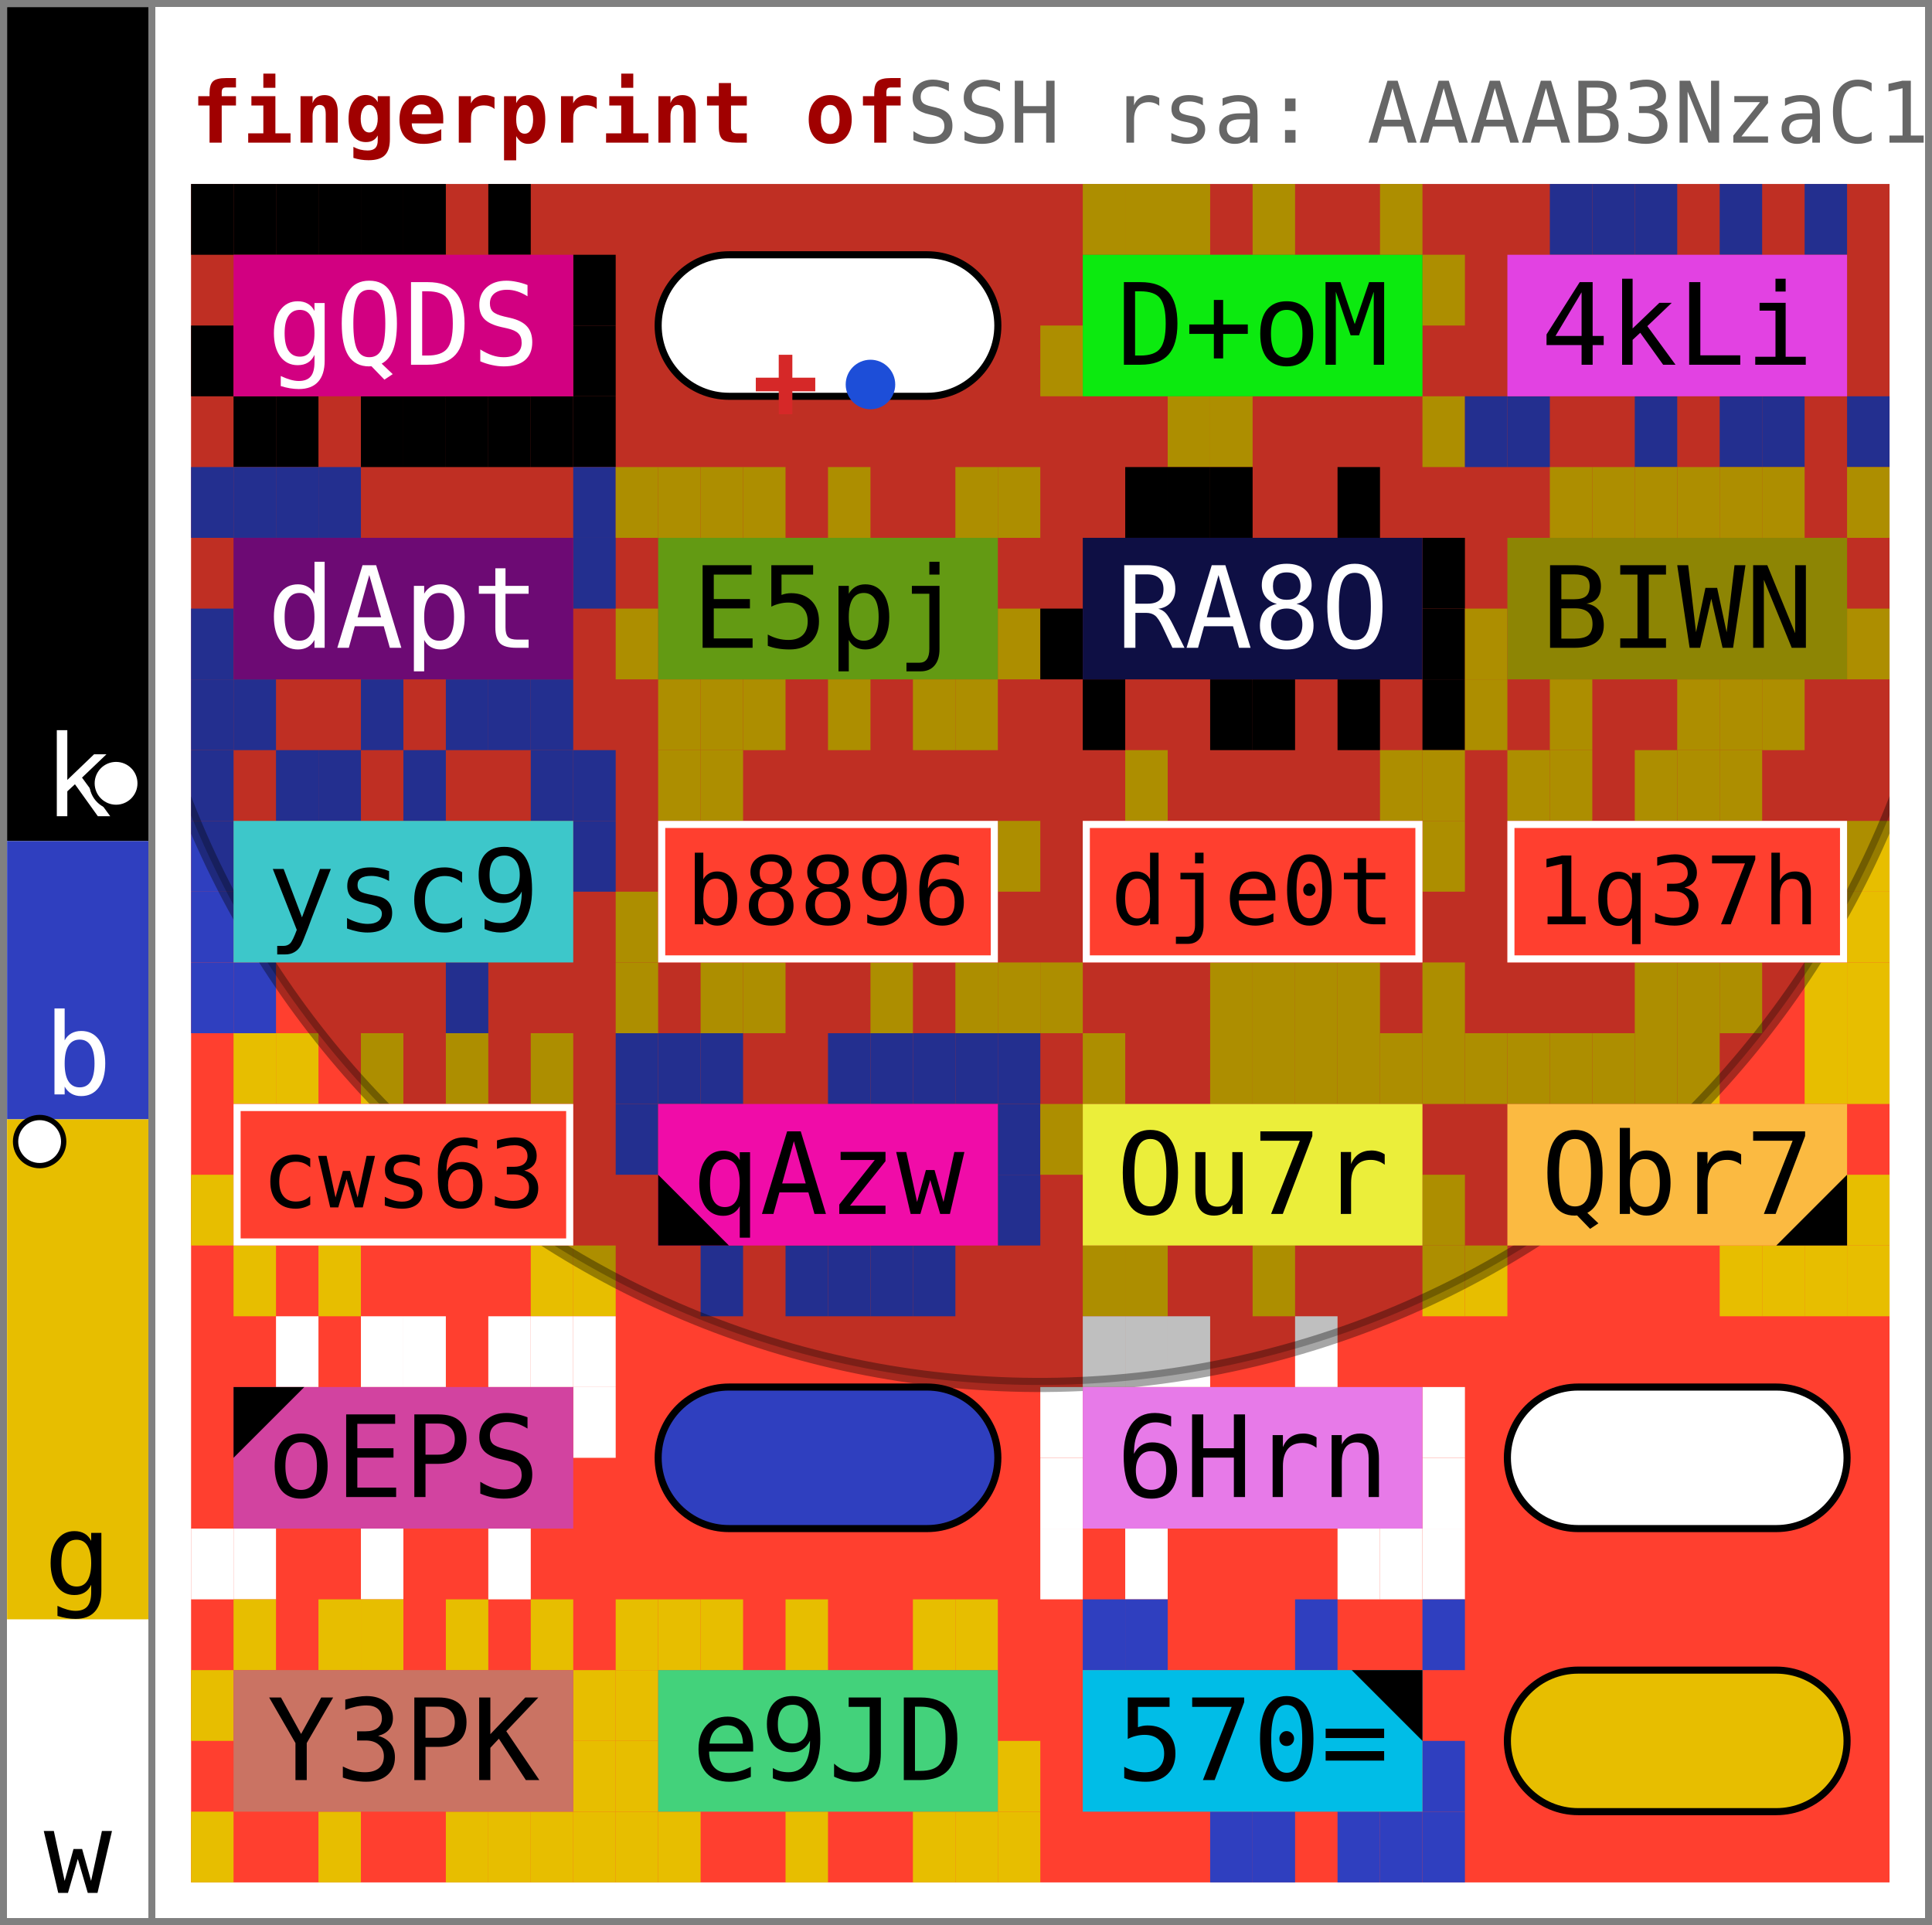
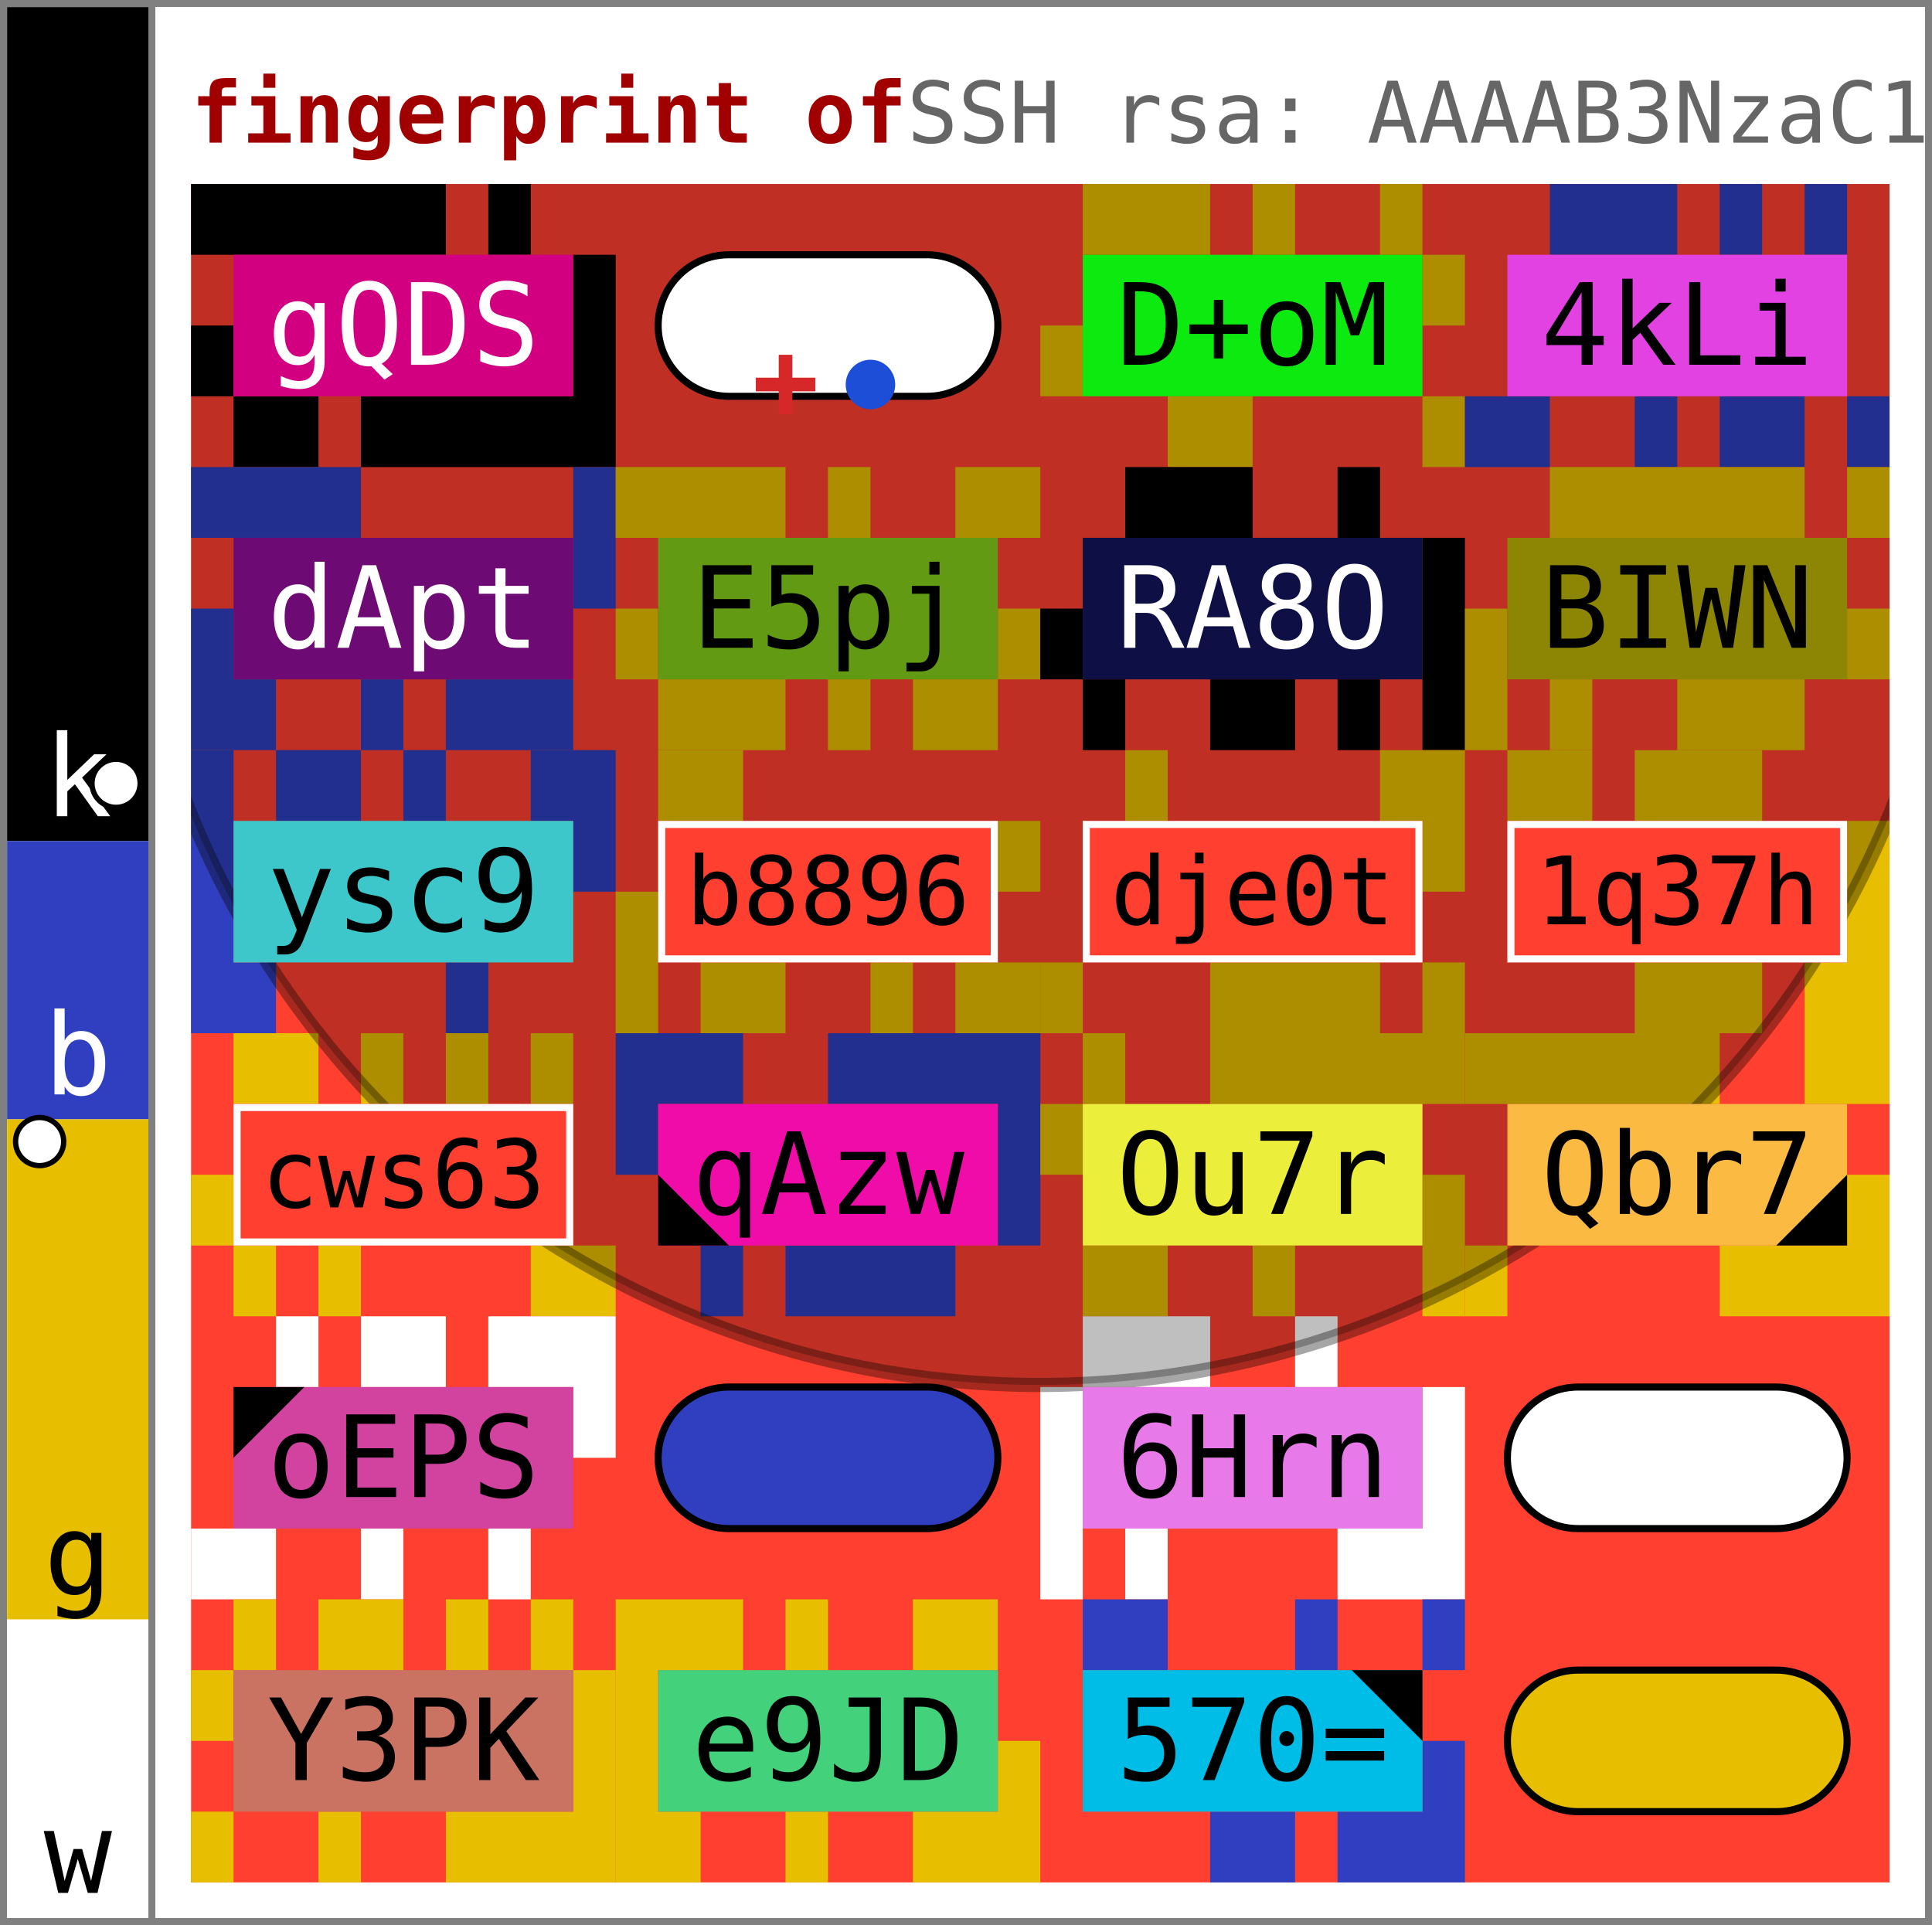
<svg xmlns="http://www.w3.org/2000/svg" width="273" height="272" viewBox="0 0 273 272" font-family="&quot;JetBrains Mono&quot;, &quot;Menlo&quot;, &quot;Consolas&quot;, &quot;DejaVu Sans Mono&quot;, &quot;Liberation Mono&quot;, &quot;Roboto Mono&quot;, &quot;Noto Sans Mono&quot;, monospace" data-entviz-version="v10" data-entviz-lib="0.10.0" data-input-bytes="570" data-cols="4" data-rows="6" data-truncated="true">
  <defs>
    <clipPath id="grid-clip-5bfcbf46152e32d1-4x6">
      <rect x="27" y="26" width="240" height="240" />
    </clipPath>
  </defs>
  <rect x="0" y="0" width="273" height="272" fill="#ffffff" />
  <g data-channel="grid">
    <rect x="27" y="26" width="240" height="240" fill="#ff3f2f" />
    <g>
-       <rect x="27" y="26" width="6" height="10" fill="#000000" />
-       <rect x="33" y="26" width="6" height="10" fill="#000000" />
-       <rect x="39" y="26" width="6" height="10" fill="#000000" />
-       <rect x="45" y="26" width="6" height="10" fill="#000000" />
-       <rect x="51" y="26" width="6" height="10" fill="#000000" />
-       <rect x="57" y="26" width="6" height="10" fill="#000000" />
-       <rect x="69" y="26" width="6" height="10" fill="#000000" />
-       <rect x="81" y="36" width="6" height="10" fill="#000000" />
-       <rect x="81" y="46" width="6" height="10" fill="#000000" />
-       <rect x="81" y="56" width="6" height="10" fill="#000000" />
-       <rect x="75" y="56" width="6" height="10" fill="#000000" />
-       <rect x="69" y="56" width="6" height="10" fill="#000000" />
-       <rect x="63" y="56" width="6" height="10" fill="#000000" />
-       <rect x="57" y="56" width="6" height="10" fill="#000000" />
-       <rect x="51" y="56" width="6" height="10" fill="#000000" />
-       <rect x="39" y="56" width="6" height="10" fill="#000000" />
-       <rect x="33" y="56" width="6" height="10" fill="#000000" />
-       <rect x="27" y="46" width="6" height="10" fill="#000000" />
-       <rect x="153" y="26" width="6" height="10" fill="#e7be00" />
-       <rect x="159" y="26" width="6" height="10" fill="#e7be00" />
-       <rect x="165" y="26" width="6" height="10" fill="#e7be00" />
-       <rect x="177" y="26" width="6" height="10" fill="#e7be00" />
-       <rect x="195" y="26" width="6" height="10" fill="#e7be00" />
-       <rect x="201" y="36" width="6" height="10" fill="#e7be00" />
-       <rect x="201" y="56" width="6" height="10" fill="#e7be00" />
-       <rect x="171" y="56" width="6" height="10" fill="#e7be00" />
-       <rect x="165" y="56" width="6" height="10" fill="#e7be00" />
-       <rect x="147" y="46" width="6" height="10" fill="#e7be00" />
-       <rect x="219" y="26" width="6" height="10" fill="#2f3fbf" />
-       <rect x="225" y="26" width="6" height="10" fill="#2f3fbf" />
-       <rect x="231" y="26" width="6" height="10" fill="#2f3fbf" />
-       <rect x="243" y="26" width="6" height="10" fill="#2f3fbf" />
-       <rect x="255" y="26" width="6" height="10" fill="#2f3fbf" />
-       <rect x="261" y="56" width="6" height="10" fill="#2f3fbf" />
-       <rect x="249" y="56" width="6" height="10" fill="#2f3fbf" />
-       <rect x="243" y="56" width="6" height="10" fill="#2f3fbf" />
-       <rect x="231" y="56" width="6" height="10" fill="#2f3fbf" />
-       <rect x="213" y="56" width="6" height="10" fill="#2f3fbf" />
-       <rect x="207" y="56" width="6" height="10" fill="#2f3fbf" />
-       <rect x="27" y="66" width="6" height="10" fill="#2f3fbf" />
-       <rect x="33" y="66" width="6" height="10" fill="#2f3fbf" />
-       <rect x="39" y="66" width="6" height="10" fill="#2f3fbf" />
-       <rect x="45" y="66" width="6" height="10" fill="#2f3fbf" />
-       <rect x="81" y="66" width="6" height="10" fill="#2f3fbf" />
-       <rect x="81" y="76" width="6" height="10" fill="#2f3fbf" />
-       <rect x="75" y="96" width="6" height="10" fill="#2f3fbf" />
-       <rect x="69" y="96" width="6" height="10" fill="#2f3fbf" />
-       <rect x="63" y="96" width="6" height="10" fill="#2f3fbf" />
-       <rect x="51" y="96" width="6" height="10" fill="#2f3fbf" />
-       <rect x="33" y="96" width="6" height="10" fill="#2f3fbf" />
-       <rect x="27" y="96" width="6" height="10" fill="#2f3fbf" />
-       <rect x="27" y="86" width="6" height="10" fill="#2f3fbf" />
-       <rect x="87" y="66" width="6" height="10" fill="#e7be00" />
-       <rect x="93" y="66" width="6" height="10" fill="#e7be00" />
-       <rect x="99" y="66" width="6" height="10" fill="#e7be00" />
-       <rect x="105" y="66" width="6" height="10" fill="#e7be00" />
-       <rect x="117" y="66" width="6" height="10" fill="#e7be00" />
-       <rect x="135" y="66" width="6" height="10" fill="#e7be00" />
-       <rect x="141" y="66" width="6" height="10" fill="#e7be00" />
-       <rect x="141" y="86" width="6" height="10" fill="#e7be00" />
-       <rect x="135" y="96" width="6" height="10" fill="#e7be00" />
-       <rect x="129" y="96" width="6" height="10" fill="#e7be00" />
-       <rect x="117" y="96" width="6" height="10" fill="#e7be00" />
-       <rect x="105" y="96" width="6" height="10" fill="#e7be00" />
-       <rect x="99" y="96" width="6" height="10" fill="#e7be00" />
-       <rect x="93" y="96" width="6" height="10" fill="#e7be00" />
-       <rect x="87" y="86" width="6" height="10" fill="#e7be00" />
-       <rect x="159" y="66" width="6" height="10" fill="#000000" />
-       <rect x="165" y="66" width="6" height="10" fill="#000000" />
-       <rect x="171" y="66" width="6" height="10" fill="#000000" />
-       <rect x="189" y="66" width="6" height="10" fill="#000000" />
-       <rect x="201" y="76" width="6" height="10" fill="#000000" />
-       <rect x="201" y="86" width="6" height="10" fill="#000000" />
-       <rect x="201" y="96" width="6" height="10" fill="#000000" />
-       <rect x="189" y="96" width="6" height="10" fill="#000000" />
-       <rect x="177" y="96" width="6" height="10" fill="#000000" />
-       <rect x="171" y="96" width="6" height="10" fill="#000000" />
-       <rect x="153" y="96" width="6" height="10" fill="#000000" />
-       <rect x="147" y="86" width="6" height="10" fill="#000000" />
-       <rect x="219" y="66" width="6" height="10" fill="#e7be00" />
-       <rect x="225" y="66" width="6" height="10" fill="#e7be00" />
-       <rect x="231" y="66" width="6" height="10" fill="#e7be00" />
-       <rect x="237" y="66" width="6" height="10" fill="#e7be00" />
-       <rect x="243" y="66" width="6" height="10" fill="#e7be00" />
-       <rect x="249" y="66" width="6" height="10" fill="#e7be00" />
-       <rect x="261" y="66" width="6" height="10" fill="#e7be00" />
-       <rect x="261" y="86" width="6" height="10" fill="#e7be00" />
-       <rect x="249" y="96" width="6" height="10" fill="#e7be00" />
-       <rect x="243" y="96" width="6" height="10" fill="#e7be00" />
-       <rect x="237" y="96" width="6" height="10" fill="#e7be00" />
-       <rect x="219" y="96" width="6" height="10" fill="#e7be00" />
-       <rect x="207" y="96" width="6" height="10" fill="#e7be00" />
-       <rect x="207" y="86" width="6" height="10" fill="#e7be00" />
-       <rect x="27" y="106" width="6" height="10" fill="#2f3fbf" />
-       <rect x="39" y="106" width="6" height="10" fill="#2f3fbf" />
-       <rect x="45" y="106" width="6" height="10" fill="#2f3fbf" />
-       <rect x="57" y="106" width="6" height="10" fill="#2f3fbf" />
-       <rect x="75" y="106" width="6" height="10" fill="#2f3fbf" />
-       <rect x="81" y="106" width="6" height="10" fill="#2f3fbf" />
-       <rect x="81" y="116" width="6" height="10" fill="#2f3fbf" />
-       <rect x="63" y="136" width="6" height="10" fill="#2f3fbf" />
-       <rect x="33" y="136" width="6" height="10" fill="#2f3fbf" />
-       <rect x="27" y="136" width="6" height="10" fill="#2f3fbf" />
-       <rect x="27" y="126" width="6" height="10" fill="#2f3fbf" />
-       <rect x="27" y="116" width="6" height="10" fill="#2f3fbf" />
-       <rect x="93" y="106" width="6" height="10" fill="#e7be00" />
-       <rect x="99" y="106" width="6" height="10" fill="#e7be00" />
-       <rect x="141" y="116" width="6" height="10" fill="#e7be00" />
-       <rect x="141" y="136" width="6" height="10" fill="#e7be00" />
-       <rect x="135" y="136" width="6" height="10" fill="#e7be00" />
-       <rect x="123" y="136" width="6" height="10" fill="#e7be00" />
-       <rect x="105" y="136" width="6" height="10" fill="#e7be00" />
-       <rect x="99" y="136" width="6" height="10" fill="#e7be00" />
-       <rect x="87" y="136" width="6" height="10" fill="#e7be00" />
-       <rect x="87" y="126" width="6" height="10" fill="#e7be00" />
-       <rect x="159" y="106" width="6" height="10" fill="#e7be00" />
-       <rect x="195" y="106" width="6" height="10" fill="#e7be00" />
-       <rect x="201" y="106" width="6" height="10" fill="#e7be00" />
-       <rect x="201" y="116" width="6" height="10" fill="#e7be00" />
-       <rect x="201" y="136" width="6" height="10" fill="#e7be00" />
-       <rect x="189" y="136" width="6" height="10" fill="#e7be00" />
-       <rect x="183" y="136" width="6" height="10" fill="#e7be00" />
-       <rect x="177" y="136" width="6" height="10" fill="#e7be00" />
-       <rect x="171" y="136" width="6" height="10" fill="#e7be00" />
-       <rect x="147" y="136" width="6" height="10" fill="#e7be00" />
-       <rect x="213" y="106" width="6" height="10" fill="#e7be00" />
-       <rect x="219" y="106" width="6" height="10" fill="#e7be00" />
-       <rect x="231" y="106" width="6" height="10" fill="#e7be00" />
-       <rect x="237" y="106" width="6" height="10" fill="#e7be00" />
-       <rect x="243" y="106" width="6" height="10" fill="#e7be00" />
-       <rect x="261" y="116" width="6" height="10" fill="#e7be00" />
-       <rect x="261" y="126" width="6" height="10" fill="#e7be00" />
-       <rect x="261" y="136" width="6" height="10" fill="#e7be00" />
-       <rect x="255" y="136" width="6" height="10" fill="#e7be00" />
-       <rect x="243" y="136" width="6" height="10" fill="#e7be00" />
-       <rect x="237" y="136" width="6" height="10" fill="#e7be00" />
-       <rect x="231" y="136" width="6" height="10" fill="#e7be00" />
-       <rect x="33" y="146" width="6" height="10" fill="#e7be00" />
-       <rect x="39" y="146" width="6" height="10" fill="#e7be00" />
-       <rect x="51" y="146" width="6" height="10" fill="#e7be00" />
-       <rect x="63" y="146" width="6" height="10" fill="#e7be00" />
-       <rect x="75" y="146" width="6" height="10" fill="#e7be00" />
-       <rect x="81" y="176" width="6" height="10" fill="#e7be00" />
-       <rect x="75" y="176" width="6" height="10" fill="#e7be00" />
-       <rect x="45" y="176" width="6" height="10" fill="#e7be00" />
-       <rect x="33" y="176" width="6" height="10" fill="#e7be00" />
-       <rect x="27" y="166" width="6" height="10" fill="#e7be00" />
-       <rect x="87" y="146" width="6" height="10" fill="#2f3fbf" />
-       <rect x="93" y="146" width="6" height="10" fill="#2f3fbf" />
-       <rect x="99" y="146" width="6" height="10" fill="#2f3fbf" />
-       <rect x="117" y="146" width="6" height="10" fill="#2f3fbf" />
-       <rect x="123" y="146" width="6" height="10" fill="#2f3fbf" />
-       <rect x="129" y="146" width="6" height="10" fill="#2f3fbf" />
-       <rect x="135" y="146" width="6" height="10" fill="#2f3fbf" />
-       <rect x="141" y="146" width="6" height="10" fill="#2f3fbf" />
-       <rect x="141" y="156" width="6" height="10" fill="#2f3fbf" />
-       <rect x="141" y="166" width="6" height="10" fill="#2f3fbf" />
-       <rect x="129" y="176" width="6" height="10" fill="#2f3fbf" />
-       <rect x="123" y="176" width="6" height="10" fill="#2f3fbf" />
-       <rect x="117" y="176" width="6" height="10" fill="#2f3fbf" />
-       <rect x="111" y="176" width="6" height="10" fill="#2f3fbf" />
-       <rect x="99" y="176" width="6" height="10" fill="#2f3fbf" />
-       <rect x="87" y="156" width="6" height="10" fill="#2f3fbf" />
-       <rect x="153" y="146" width="6" height="10" fill="#e7be00" />
-       <rect x="171" y="146" width="6" height="10" fill="#e7be00" />
-       <rect x="177" y="146" width="6" height="10" fill="#e7be00" />
-       <rect x="183" y="146" width="6" height="10" fill="#e7be00" />
-       <rect x="189" y="146" width="6" height="10" fill="#e7be00" />
-       <rect x="195" y="146" width="6" height="10" fill="#e7be00" />
-       <rect x="201" y="146" width="6" height="10" fill="#e7be00" />
-       <rect x="201" y="166" width="6" height="10" fill="#e7be00" />
-       <rect x="201" y="176" width="6" height="10" fill="#e7be00" />
-       <rect x="177" y="176" width="6" height="10" fill="#e7be00" />
-       <rect x="159" y="176" width="6" height="10" fill="#e7be00" />
-       <rect x="153" y="176" width="6" height="10" fill="#e7be00" />
-       <rect x="147" y="156" width="6" height="10" fill="#e7be00" />
-       <rect x="207" y="146" width="6" height="10" fill="#e7be00" />
-       <rect x="213" y="146" width="6" height="10" fill="#e7be00" />
-       <rect x="219" y="146" width="6" height="10" fill="#e7be00" />
-       <rect x="225" y="146" width="6" height="10" fill="#e7be00" />
-       <rect x="231" y="146" width="6" height="10" fill="#e7be00" />
-       <rect x="237" y="146" width="6" height="10" fill="#e7be00" />
-       <rect x="255" y="146" width="6" height="10" fill="#e7be00" />
-       <rect x="261" y="146" width="6" height="10" fill="#e7be00" />
-       <rect x="261" y="166" width="6" height="10" fill="#e7be00" />
-       <rect x="261" y="176" width="6" height="10" fill="#e7be00" />
-       <rect x="255" y="176" width="6" height="10" fill="#e7be00" />
-       <rect x="249" y="176" width="6" height="10" fill="#e7be00" />
-       <rect x="243" y="176" width="6" height="10" fill="#e7be00" />
-       <rect x="207" y="176" width="6" height="10" fill="#e7be00" />
-       <rect x="39" y="186" width="6" height="10" fill="#ffffff" />
-       <rect x="51" y="186" width="6" height="10" fill="#ffffff" />
-       <rect x="57" y="186" width="6" height="10" fill="#ffffff" />
-       <rect x="69" y="186" width="6" height="10" fill="#ffffff" />
-       <rect x="75" y="186" width="6" height="10" fill="#ffffff" />
-       <rect x="81" y="186" width="6" height="10" fill="#ffffff" />
-       <rect x="81" y="196" width="6" height="10" fill="#ffffff" />
-       <rect x="69" y="216" width="6" height="10" fill="#ffffff" />
-       <rect x="51" y="216" width="6" height="10" fill="#ffffff" />
-       <rect x="33" y="216" width="6" height="10" fill="#ffffff" />
-       <rect x="27" y="216" width="6" height="10" fill="#ffffff" />
-       <rect x="153" y="186" width="6" height="10" fill="#ffffff" />
-       <rect x="159" y="186" width="6" height="10" fill="#ffffff" />
-       <rect x="165" y="186" width="6" height="10" fill="#ffffff" />
-       <rect x="183" y="186" width="6" height="10" fill="#ffffff" />
-       <rect x="201" y="196" width="6" height="10" fill="#ffffff" />
-       <rect x="201" y="206" width="6" height="10" fill="#ffffff" />
-       <rect x="201" y="216" width="6" height="10" fill="#ffffff" />
-       <rect x="195" y="216" width="6" height="10" fill="#ffffff" />
-       <rect x="189" y="216" width="6" height="10" fill="#ffffff" />
-       <rect x="159" y="216" width="6" height="10" fill="#ffffff" />
-       <rect x="147" y="216" width="6" height="10" fill="#ffffff" />
-       <rect x="147" y="206" width="6" height="10" fill="#ffffff" />
-       <rect x="147" y="196" width="6" height="10" fill="#ffffff" />
-       <rect x="33" y="226" width="6" height="10" fill="#e7be00" />
-       <rect x="45" y="226" width="6" height="10" fill="#e7be00" />
-       <rect x="51" y="226" width="6" height="10" fill="#e7be00" />
-       <rect x="63" y="226" width="6" height="10" fill="#e7be00" />
-       <rect x="75" y="226" width="6" height="10" fill="#e7be00" />
-       <rect x="81" y="236" width="6" height="10" fill="#e7be00" />
-       <rect x="81" y="246" width="6" height="10" fill="#e7be00" />
-       <rect x="81" y="256" width="6" height="10" fill="#e7be00" />
-       <rect x="75" y="256" width="6" height="10" fill="#e7be00" />
-       <rect x="69" y="256" width="6" height="10" fill="#e7be00" />
-       <rect x="63" y="256" width="6" height="10" fill="#e7be00" />
-       <rect x="45" y="256" width="6" height="10" fill="#e7be00" />
-       <rect x="27" y="256" width="6" height="10" fill="#e7be00" />
-       <rect x="27" y="236" width="6" height="10" fill="#e7be00" />
-       <rect x="87" y="226" width="6" height="10" fill="#e7be00" />
-       <rect x="93" y="226" width="6" height="10" fill="#e7be00" />
-       <rect x="99" y="226" width="6" height="10" fill="#e7be00" />
-       <rect x="111" y="226" width="6" height="10" fill="#e7be00" />
-       <rect x="129" y="226" width="6" height="10" fill="#e7be00" />
-       <rect x="135" y="226" width="6" height="10" fill="#e7be00" />
-       <rect x="141" y="246" width="6" height="10" fill="#e7be00" />
-       <rect x="141" y="256" width="6" height="10" fill="#e7be00" />
-       <rect x="135" y="256" width="6" height="10" fill="#e7be00" />
-       <rect x="129" y="256" width="6" height="10" fill="#e7be00" />
-       <rect x="111" y="256" width="6" height="10" fill="#e7be00" />
-       <rect x="93" y="256" width="6" height="10" fill="#e7be00" />
-       <rect x="87" y="256" width="6" height="10" fill="#e7be00" />
-       <rect x="87" y="246" width="6" height="10" fill="#e7be00" />
-       <rect x="87" y="236" width="6" height="10" fill="#e7be00" />
-       <rect x="153" y="226" width="6" height="10" fill="#2f3fbf" />
-       <rect x="159" y="226" width="6" height="10" fill="#2f3fbf" />
-       <rect x="183" y="226" width="6" height="10" fill="#2f3fbf" />
-       <rect x="201" y="226" width="6" height="10" fill="#2f3fbf" />
-       <rect x="201" y="246" width="6" height="10" fill="#2f3fbf" />
-       <rect x="201" y="256" width="6" height="10" fill="#2f3fbf" />
-       <rect x="195" y="256" width="6" height="10" fill="#2f3fbf" />
-       <rect x="189" y="256" width="6" height="10" fill="#2f3fbf" />
-       <rect x="177" y="256" width="6" height="10" fill="#2f3fbf" />
-       <rect x="171" y="256" width="6" height="10" fill="#2f3fbf" />
+       <path fill="#000000" d="M27 26h6v10h-6zM33 26h6v10h-6zM39 26h6v10h-6zM45 26h6v10h-6zM51 26h6v10h-6zM57 26h6v10h-6zM69 26h6v10h-6zM81 36h6v10h-6zM81 46h6v10h-6zM81 56h6v10h-6zM75 56h6v10h-6zM69 56h6v10h-6zM63 56h6v10h-6zM57 56h6v10h-6zM51 56h6v10h-6zM39 56h6v10h-6zM33 56h6v10h-6zM27 46h6v10h-6z" />
+       <path fill="#e7be00" d="M153 26h6v10h-6zM159 26h6v10h-6zM165 26h6v10h-6zM177 26h6v10h-6zM195 26h6v10h-6zM201 36h6v10h-6zM201 56h6v10h-6zM171 56h6v10h-6zM165 56h6v10h-6zM147 46h6v10h-6z" />
+       <path fill="#2f3fbf" d="M219 26h6v10h-6zM225 26h6v10h-6zM231 26h6v10h-6zM243 26h6v10h-6zM255 26h6v10h-6zM261 56h6v10h-6zM249 56h6v10h-6zM243 56h6v10h-6zM231 56h6v10h-6zM213 56h6v10h-6zM207 56h6v10h-6z" />
+       <path fill="#2f3fbf" d="M27 66h6v10h-6zM33 66h6v10h-6zM39 66h6v10h-6zM45 66h6v10h-6zM81 66h6v10h-6zM81 76h6v10h-6zM75 96h6v10h-6zM69 96h6v10h-6zM63 96h6v10h-6zM51 96h6v10h-6zM33 96h6v10h-6zM27 96h6v10h-6zM27 86h6v10h-6z" />
+       <path fill="#e7be00" d="M87 66h6v10h-6zM93 66h6v10h-6zM99 66h6v10h-6zM105 66h6v10h-6zM117 66h6v10h-6zM135 66h6v10h-6zM141 66h6v10h-6zM141 86h6v10h-6zM135 96h6v10h-6zM129 96h6v10h-6zM117 96h6v10h-6zM105 96h6v10h-6zM99 96h6v10h-6zM93 96h6v10h-6zM87 86h6v10h-6z" />
+       <path fill="#000000" d="M159 66h6v10h-6zM165 66h6v10h-6zM171 66h6v10h-6zM189 66h6v10h-6zM201 76h6v10h-6zM201 86h6v10h-6zM201 96h6v10h-6zM189 96h6v10h-6zM177 96h6v10h-6zM171 96h6v10h-6zM153 96h6v10h-6zM147 86h6v10h-6z" />
+       <path fill="#e7be00" d="M219 66h6v10h-6zM225 66h6v10h-6zM231 66h6v10h-6zM237 66h6v10h-6zM243 66h6v10h-6zM249 66h6v10h-6zM261 66h6v10h-6zM261 86h6v10h-6zM249 96h6v10h-6zM243 96h6v10h-6zM237 96h6v10h-6zM219 96h6v10h-6zM207 96h6v10h-6zM207 86h6v10h-6z" />
+       <path fill="#2f3fbf" d="M27 106h6v10h-6zM39 106h6v10h-6zM45 106h6v10h-6zM57 106h6v10h-6zM75 106h6v10h-6zM81 106h6v10h-6zM81 116h6v10h-6zM63 136h6v10h-6zM33 136h6v10h-6zM27 136h6v10h-6zM27 126h6v10h-6zM27 116h6v10h-6z" />
+       <path fill="#e7be00" d="M93 106h6v10h-6zM99 106h6v10h-6zM141 116h6v10h-6zM141 136h6v10h-6zM135 136h6v10h-6zM123 136h6v10h-6zM105 136h6v10h-6zM99 136h6v10h-6zM87 136h6v10h-6zM87 126h6v10h-6z" />
+       <path fill="#e7be00" d="M159 106h6v10h-6zM195 106h6v10h-6zM201 106h6v10h-6zM201 116h6v10h-6zM201 136h6v10h-6zM189 136h6v10h-6zM183 136h6v10h-6zM177 136h6v10h-6zM171 136h6v10h-6zM147 136h6v10h-6z" />
+       <path fill="#e7be00" d="M213 106h6v10h-6zM219 106h6v10h-6zM231 106h6v10h-6zM237 106h6v10h-6zM243 106h6v10h-6zM261 116h6v10h-6zM261 126h6v10h-6zM261 136h6v10h-6zM255 136h6v10h-6zM243 136h6v10h-6zM237 136h6v10h-6zM231 136h6v10h-6z" />
+       <path fill="#e7be00" d="M33 146h6v10h-6zM39 146h6v10h-6zM51 146h6v10h-6zM63 146h6v10h-6zM75 146h6v10h-6zM81 176h6v10h-6zM75 176h6v10h-6zM45 176h6v10h-6zM33 176h6v10h-6zM27 166h6v10h-6z" />
+       <path fill="#2f3fbf" d="M87 146h6v10h-6zM93 146h6v10h-6zM99 146h6v10h-6zM117 146h6v10h-6zM123 146h6v10h-6zM129 146h6v10h-6zM135 146h6v10h-6zM141 146h6v10h-6zM141 156h6v10h-6zM141 166h6v10h-6zM129 176h6v10h-6zM123 176h6v10h-6zM117 176h6v10h-6zM111 176h6v10h-6zM99 176h6v10h-6zM87 156h6v10h-6z" />
+       <path fill="#e7be00" d="M153 146h6v10h-6zM171 146h6v10h-6zM177 146h6v10h-6zM183 146h6v10h-6zM189 146h6v10h-6zM195 146h6v10h-6zM201 146h6v10h-6zM201 166h6v10h-6zM201 176h6v10h-6zM177 176h6v10h-6zM159 176h6v10h-6zM153 176h6v10h-6zM147 156h6v10h-6z" />
+       <path fill="#e7be00" d="M207 146h6v10h-6zM213 146h6v10h-6zM219 146h6v10h-6zM225 146h6v10h-6zM231 146h6v10h-6zM237 146h6v10h-6zM255 146h6v10h-6zM261 146h6v10h-6zM261 166h6v10h-6zM261 176h6v10h-6zM255 176h6v10h-6zM249 176h6v10h-6zM243 176h6v10h-6zM207 176h6v10h-6z" />
+       <path fill="#ffffff" d="M39 186h6v10h-6zM51 186h6v10h-6zM57 186h6v10h-6zM69 186h6v10h-6zM75 186h6v10h-6zM81 186h6v10h-6zM81 196h6v10h-6zM69 216h6v10h-6zM51 216h6v10h-6zM33 216h6v10h-6zM27 216h6v10h-6z" />
+       <path fill="#ffffff" d="M153 186h6v10h-6zM159 186h6v10h-6zM165 186h6v10h-6zM183 186h6v10h-6zM201 196h6v10h-6zM201 206h6v10h-6zM201 216h6v10h-6zM195 216h6v10h-6zM189 216h6v10h-6zM159 216h6v10h-6zM147 216h6v10h-6zM147 206h6v10h-6zM147 196h6v10h-6z" />
+       <path fill="#e7be00" d="M33 226h6v10h-6zM45 226h6v10h-6zM51 226h6v10h-6zM63 226h6v10h-6zM75 226h6v10h-6zM81 236h6v10h-6zM81 246h6v10h-6zM81 256h6v10h-6zM75 256h6v10h-6zM69 256h6v10h-6zM63 256h6v10h-6zM45 256h6v10h-6zM27 256h6v10h-6zM27 236h6v10h-6z" />
+       <path fill="#e7be00" d="M87 226h6v10h-6zM93 226h6v10h-6zM99 226h6v10h-6zM111 226h6v10h-6zM129 226h6v10h-6zM135 226h6v10h-6zM141 246h6v10h-6zM141 256h6v10h-6zM135 256h6v10h-6zM129 256h6v10h-6zM111 256h6v10h-6zM93 256h6v10h-6zM87 256h6v10h-6zM87 246h6v10h-6zM87 236h6v10h-6z" />
+       <path fill="#2f3fbf" d="M153 226h6v10h-6zM159 226h6v10h-6zM183 226h6v10h-6zM201 226h6v10h-6zM201 246h6v10h-6zM201 256h6v10h-6zM195 256h6v10h-6zM189 256h6v10h-6zM177 256h6v10h-6zM171 256h6v10h-6z" />
    </g>
    <g clip-path="url(#grid-clip-5bfcbf46152e32d1-4x6)" data-channel="ellipse" data-ellipse-anchor-x="147" data-ellipse-anchor-y="66" data-ellipse-rx="129.68" data-ellipse-ry="129.68" data-ellipse-rotation-deg="168">
      <ellipse cx="147" cy="66" rx="129.68" ry="129.68" transform="rotate(168 147 66)" fill="#000000" stroke="#000000" fill-opacity="0.25" stroke-opacity="0.35" stroke-width="2" />
    </g>
    <g>
-       <g data-channel="cell" data-cell-index="0" data-cell-row="0" data-cell-col="0">
+       <g data-channel="cell" data-cell-index="0" data-cell-row="0" data-cell-col="0" data-surround-bits="0x5bfcbf" data-edge-color="#000000">
        <rect x="33" y="36" width="48" height="20" fill="#d20081" />
        <text x="57" y="46" fill="#ffffff" font-size="16" text-anchor="middle" dominant-baseline="central">gQDS</text>
      </g>
      <g data-channel="cell" data-cell-index="1" data-cell-row="0" data-cell-col="1" data-cell-blank="true" data-cell-blank-map="true">
        <rect x="93" y="36" width="48" height="20" rx="10" ry="10" fill="#ffffff" stroke="#000000" stroke-width="1" />
        <circle cx="123" cy="54.333" r="3.5" fill="#1d4ed8" data-blank-map-min="5,2" />
        <path d="M 106.8,54.333 H 115.2 M 111,50.133 V 58.533" fill="none" stroke="#d62828" stroke-width="1.925" stroke-linecap="butt" data-blank-map-max="5,1" />
      </g>
-       <g data-channel="cell" data-cell-index="2" data-cell-row="0" data-cell-col="2">
+       <g data-channel="cell" data-cell-index="2" data-cell-row="0" data-cell-col="2" data-surround-bits="0x46152e" data-edge-color="#e7be00">
        <rect x="153" y="36" width="48" height="20" fill="#0cea0f" />
        <text x="177" y="46" fill="#000000" font-size="16" text-anchor="middle" dominant-baseline="central">D+oM</text>
      </g>
-       <g data-channel="cell" data-cell-index="3" data-cell-row="0" data-cell-col="3">
+       <g data-channel="cell" data-cell-index="3" data-cell-row="0" data-cell-col="3" data-surround-bits="0x32d15c" data-edge-color="#2f3fbf">
        <rect x="213" y="36" width="48" height="20" fill="#e242e2" />
        <text x="237" y="46" fill="#000000" font-size="16" text-anchor="middle" dominant-baseline="central">4kLi</text>
      </g>
-       <g data-channel="cell" data-cell-index="4" data-cell-row="1" data-cell-col="0">
+       <g data-channel="cell" data-cell-index="4" data-cell-row="1" data-cell-col="0" data-surround-bits="0x72e60f" data-edge-color="#2f3fbf">
        <rect x="33" y="76" width="48" height="20" fill="#6d0a74" />
        <text x="57" y="86" fill="#ffffff" font-size="16" text-anchor="middle" dominant-baseline="central">dApt</text>
      </g>
-       <g data-channel="cell" data-cell-index="5" data-cell-row="1" data-cell-col="1">
+       <g data-channel="cell" data-cell-index="5" data-cell-row="1" data-cell-col="1" data-surround-bits="0x5d6b2f" data-edge-color="#e7be00">
        <rect x="93" y="76" width="48" height="20" fill="#639a13" />
        <text x="117" y="86" fill="#000000" font-size="16" text-anchor="middle" dominant-baseline="central">E5pj</text>
      </g>
-       <g data-channel="cell" data-cell-index="6" data-cell-row="1" data-cell-col="2">
+       <g data-channel="cell" data-cell-index="6" data-cell-row="1" data-cell-col="2" data-surround-bits="0x535c9c" data-edge-color="#000000">
        <rect x="153" y="76" width="48" height="20" fill="#0e0f44" />
        <text x="177" y="86" fill="#ffffff" font-size="16" text-anchor="middle" dominant-baseline="central">RA8O</text>
      </g>
-       <g data-channel="cell" data-cell-index="7" data-cell-row="1" data-cell-col="3">
+       <g data-channel="cell" data-cell-index="7" data-cell-row="1" data-cell-col="3" data-surround-bits="0x69cafc" data-edge-color="#e7be00">
        <rect x="213" y="76" width="48" height="20" fill="#8d8504" />
        <text x="237" y="86" fill="#000000" font-size="16" text-anchor="middle" dominant-baseline="central">BIWN</text>
      </g>
-       <g data-channel="cell" data-cell-index="8" data-cell-row="2" data-cell-col="0">
+       <g data-channel="cell" data-cell-index="8" data-cell-row="2" data-cell-col="0" data-surround-bits="0xf0872d" data-edge-color="#2f3fbf">
        <rect x="33" y="116" width="48" height="20" fill="#3dc7ca" />
        <text x="57" y="126" fill="#000000" font-size="16" text-anchor="middle" dominant-baseline="central">ysc9</text>
      </g>
-       <g data-channel="cell" data-cell-index="9" data-cell-row="2" data-cell-col="1" data-cell-fingerprint="true">
+       <g data-channel="cell" data-cell-index="9" data-cell-row="2" data-cell-col="1" data-cell-fingerprint="true" data-surround-bits="0x6cb406" data-edge-color="#e7be00">
        <rect x="93" y="116" width="48" height="20" fill="#ff3f2f" />
        <rect x="93.5" y="116.5" width="47" height="19" fill="none" stroke="#ffffff" stroke-width="1" />
        <text x="117" y="126" fill="#000000" font-size="13.333" text-anchor="middle" dominant-baseline="central">b8896</text>
      </g>
-       <g data-channel="cell" data-cell-index="10" data-cell-row="2" data-cell-col="2" data-cell-fingerprint="true">
+       <g data-channel="cell" data-cell-index="10" data-cell-row="2" data-cell-col="2" data-cell-fingerprint="true" data-surround-bits="0x23d704" data-edge-color="#e7be00">
        <rect x="153" y="116" width="48" height="20" fill="#ff3f2f" />
        <rect x="153.5" y="116.5" width="47" height="19" fill="none" stroke="#ffffff" stroke-width="1" />
        <text x="177" y="126" fill="#000000" font-size="13.333" text-anchor="middle" dominant-baseline="central">dje0t</text>
      </g>
-       <g data-channel="cell" data-cell-index="11" data-cell-row="2" data-cell-col="3" data-cell-fingerprint="true">
+       <g data-channel="cell" data-cell-index="11" data-cell-row="2" data-cell-col="3" data-cell-fingerprint="true" data-surround-bits="0x3bc76" data-edge-color="#e7be00">
        <rect x="213" y="116" width="48" height="20" fill="#ff3f2f" />
        <rect x="213.5" y="116.5" width="47" height="19" fill="none" stroke="#ffffff" stroke-width="1" />
        <text x="237" y="126" fill="#000000" font-size="13.333" text-anchor="middle" dominant-baseline="central">1q37h</text>
      </g>
-       <g data-channel="cell" data-cell-index="12" data-cell-row="3" data-cell-col="0" data-cell-fingerprint="true">
+       <g data-channel="cell" data-cell-index="12" data-cell-row="3" data-cell-col="0" data-cell-fingerprint="true" data-surround-bits="0x543156" data-edge-color="#e7be00">
        <rect x="33" y="156" width="48" height="20" fill="#ff3f2f" />
        <rect x="33.5" y="156.5" width="47" height="19" fill="none" stroke="#ffffff" stroke-width="1" />
        <text x="57" y="166" fill="#000000" font-size="13.333" text-anchor="middle" dominant-baseline="central">cws63</text>
      </g>
-       <g data-channel="cell" data-cell-index="13" data-cell-row="3" data-cell-col="1" data-cell-quartile="4">
+       <g data-channel="cell" data-cell-index="13" data-cell-row="3" data-cell-col="1" data-surround-bits="0x8bcfe7" data-edge-color="#2f3fbf" data-cell-quartile="4">
        <rect x="93" y="156" width="48" height="20" fill="#f00ca8" />
        <text x="117" y="166" fill="#000000" font-size="16" text-anchor="middle" dominant-baseline="central">qAzw</text>
        <polygon points="93,176 93,166 103,176" fill="#000000" />
      </g>
-       <g data-channel="cell" data-cell-index="14" data-cell-row="3" data-cell-col="2">
+       <g data-channel="cell" data-cell-index="14" data-cell-row="3" data-cell-col="2" data-surround-bits="0x991bf2" data-edge-color="#e7be00">
        <rect x="153" y="156" width="48" height="20" fill="#ebee3a" />
        <text x="177" y="166" fill="#000000" font-size="16" text-anchor="middle" dominant-baseline="central">Ou7r</text>
      </g>
-       <g data-channel="cell" data-cell-index="15" data-cell-row="3" data-cell-col="3" data-cell-quartile="3">
+       <g data-channel="cell" data-cell-index="15" data-cell-row="3" data-cell-col="3" data-surround-bits="0x20fb3f" data-edge-color="#e7be00" data-cell-quartile="3">
        <rect x="213" y="156" width="48" height="20" fill="#fbba41" />
        <text x="237" y="166" fill="#000000" font-size="16" text-anchor="middle" dominant-baseline="central">Qbr7</text>
        <polygon points="261,176 261,166 251,176" fill="#000000" />
      </g>
-       <g data-channel="cell" data-cell-index="16" data-cell-row="4" data-cell-col="0" data-cell-quartile="1">
+       <g data-channel="cell" data-cell-index="16" data-cell-row="4" data-cell-col="0" data-surround-bits="0x3247b4" data-edge-color="#ffffff" data-cell-quartile="1">
        <rect x="33" y="196" width="48" height="20" fill="#d243a0" />
        <text x="57" y="206" fill="#000000" font-size="16" text-anchor="middle" dominant-baseline="central">oEPS</text>
        <polygon points="33,196 43,196 33,206" fill="#000000" />
      </g>
      <g data-channel="cell" data-cell-index="17" data-cell-row="4" data-cell-col="1" data-cell-blank="true">
        <rect x="93" y="196" width="48" height="20" rx="10" ry="10" fill="#2f3fbf" stroke="#000000" stroke-width="1" />
      </g>
-       <g data-channel="cell" data-cell-index="18" data-cell-row="4" data-cell-col="2">
+       <g data-channel="cell" data-cell-index="18" data-cell-row="4" data-cell-col="2" data-surround-bits="0xe87c4e" data-edge-color="#ffffff">
        <rect x="153" y="196" width="48" height="20" fill="#e77ae8" />
        <text x="177" y="206" fill="#000000" font-size="16" text-anchor="middle" dominant-baseline="central">6Hrn</text>
      </g>
      <g data-channel="cell" data-cell-index="19" data-cell-row="4" data-cell-col="3" data-cell-blank="true">
        <rect x="213" y="196" width="48" height="20" rx="10" ry="10" fill="#ffffff" stroke="#000000" stroke-width="1" />
      </g>
-       <g data-channel="cell" data-cell-index="20" data-cell-row="5" data-cell-col="0">
+       <g data-channel="cell" data-cell-index="20" data-cell-row="5" data-cell-col="0" data-surround-bits="0xa4fd5a" data-edge-color="#e7be00">
        <rect x="33" y="236" width="48" height="20" fill="#ca7363" />
        <text x="57" y="246" fill="#000000" font-size="16" text-anchor="middle" dominant-baseline="central">Y3PK</text>
      </g>
-       <g data-channel="cell" data-cell-index="21" data-cell-row="5" data-cell-col="1">
+       <g data-channel="cell" data-cell-index="21" data-cell-row="5" data-cell-col="1" data-surround-bits="0xf27997" data-edge-color="#e7be00">
        <rect x="93" y="236" width="48" height="20" fill="#43d27b" />
        <text x="117" y="246" fill="#000000" font-size="16" text-anchor="middle" dominant-baseline="central">e9JD</text>
      </g>
-       <g data-channel="cell" data-cell-index="22" data-cell-row="5" data-cell-col="2" data-cell-quartile="2">
+       <g data-channel="cell" data-cell-index="22" data-cell-row="5" data-cell-col="2" data-surround-bits="0x37a46" data-edge-color="#2f3fbf" data-cell-quartile="2">
        <rect x="153" y="236" width="48" height="20" fill="#00bde7" />
        <text x="177" y="246" fill="#000000" font-size="16" text-anchor="middle" dominant-baseline="central">570=</text>
        <polygon points="201,236 191,236 201,246" fill="#000000" />
      </g>
      <g data-channel="cell" data-cell-index="23" data-cell-row="5" data-cell-col="3" data-cell-blank="true">
        <rect x="213" y="236" width="48" height="20" rx="10" ry="10" fill="#e7be00" stroke="#000000" stroke-width="1" />
      </g>
    </g>
  </g>
  <g data-channel="color-bar" data-bar-slots="16" data-bar-marker-left="9" data-bar-marker-right="6">
    <g data-color-bar-rank="0" data-color-bar-band="K">
      <rect x="1" y="1" width="20" height="117.854" fill="#000000" />
      <text x="11" y="115.334" fill="#ffffff" font-size="16" text-anchor="middle" data-color-bar-letter="true">k</text>
    </g>
    <g data-color-bar-rank="1" data-color-bar-band="B">
      <rect x="1" y="118.854" width="20" height="39.319" fill="#2f3fbf" />
      <text x="11" y="154.652" fill="#ffffff" font-size="16" text-anchor="middle" data-color-bar-letter="true">b</text>
    </g>
    <g data-color-bar-rank="2" data-color-bar-band="G">
      <rect x="1" y="158.172" width="20" height="70.676" fill="#e7be00" />
      <text x="11" y="225.329" fill="#000000" font-size="16" text-anchor="middle" data-color-bar-letter="true">g</text>
    </g>
    <g data-color-bar-rank="3" data-color-bar-band="W">
      <rect x="1" y="228.849" width="20" height="42.151" fill="#ffffff" />
      <text x="11" y="267.48" fill="#000000" font-size="16" text-anchor="middle" data-color-bar-letter="true">w</text>
    </g>
    <circle cx="5.6" cy="161.312" r="3.4" fill="#ffffff" stroke="#000000" stroke-width="0.75" data-bar-marker="left" />
    <circle cx="16.4" cy="110.688" r="3.4" fill="#ffffff" stroke="#000000" stroke-width="0.75" data-bar-marker="right" />
  </g>
  <g data-channel="label-top">
    <text x="27" y="16" fill="#666666" font-size="12" dominant-baseline="central">
      <tspan fill="#a00000" font-weight="bold">fingerprint of </tspan>SSH rsa: AAAAB3NzaC1yc2EAAAADAQABAAAB...</text>
  </g>
  <line x1="0" y1="0.5" x2="273" y2="0.5" stroke="#808080" stroke-width="1" shape-rendering="crispEdges" />
  <line x1="272.5" y1="0" x2="272.5" y2="272" stroke="#808080" stroke-width="1" shape-rendering="crispEdges" />
  <line x1="0" y1="271.5" x2="273" y2="271.5" stroke="#808080" stroke-width="1" shape-rendering="crispEdges" />
  <line x1="0.5" y1="0" x2="0.5" y2="272" stroke="#808080" stroke-width="1" shape-rendering="crispEdges" />
  <line x1="21.5" y1="0" x2="21.5" y2="272" stroke="#808080" stroke-width="1" shape-rendering="crispEdges" />
</svg>
